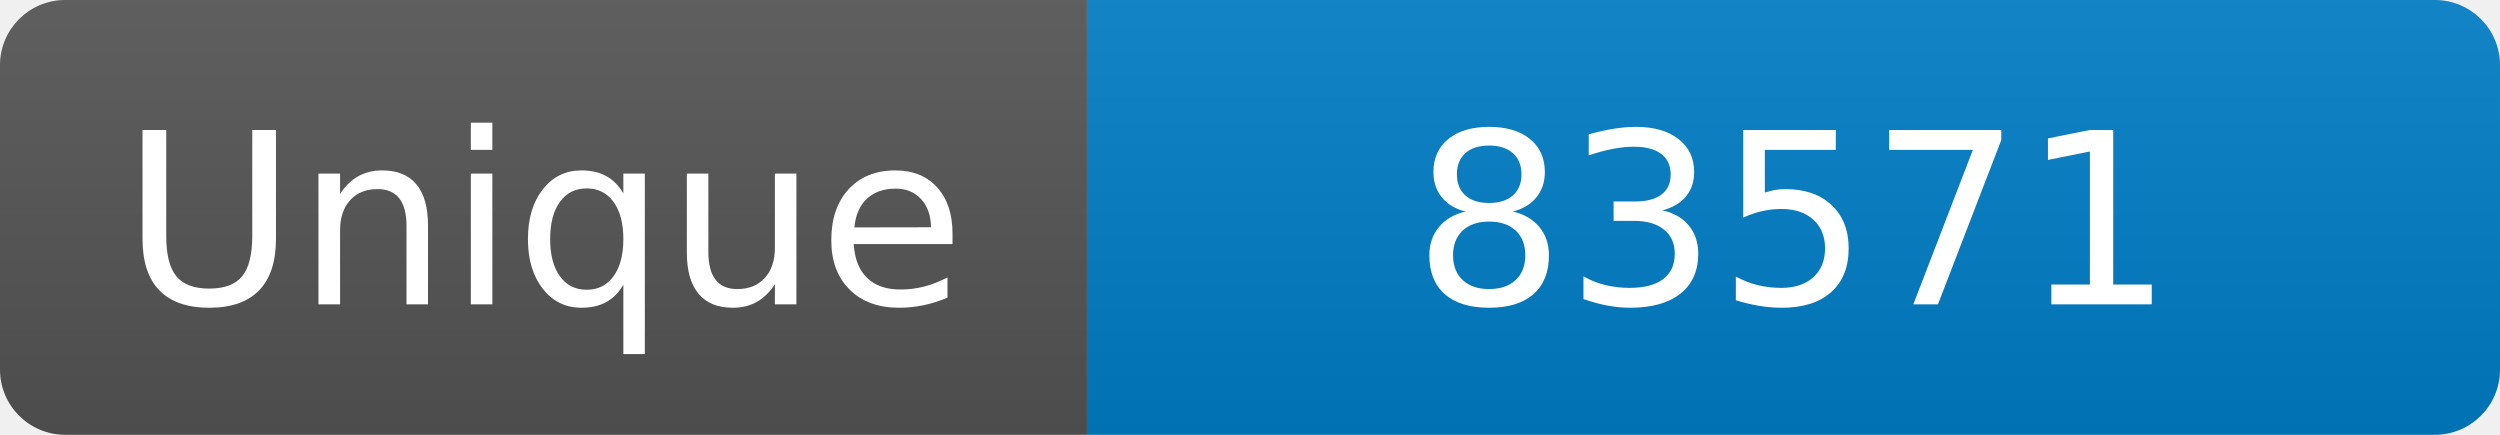
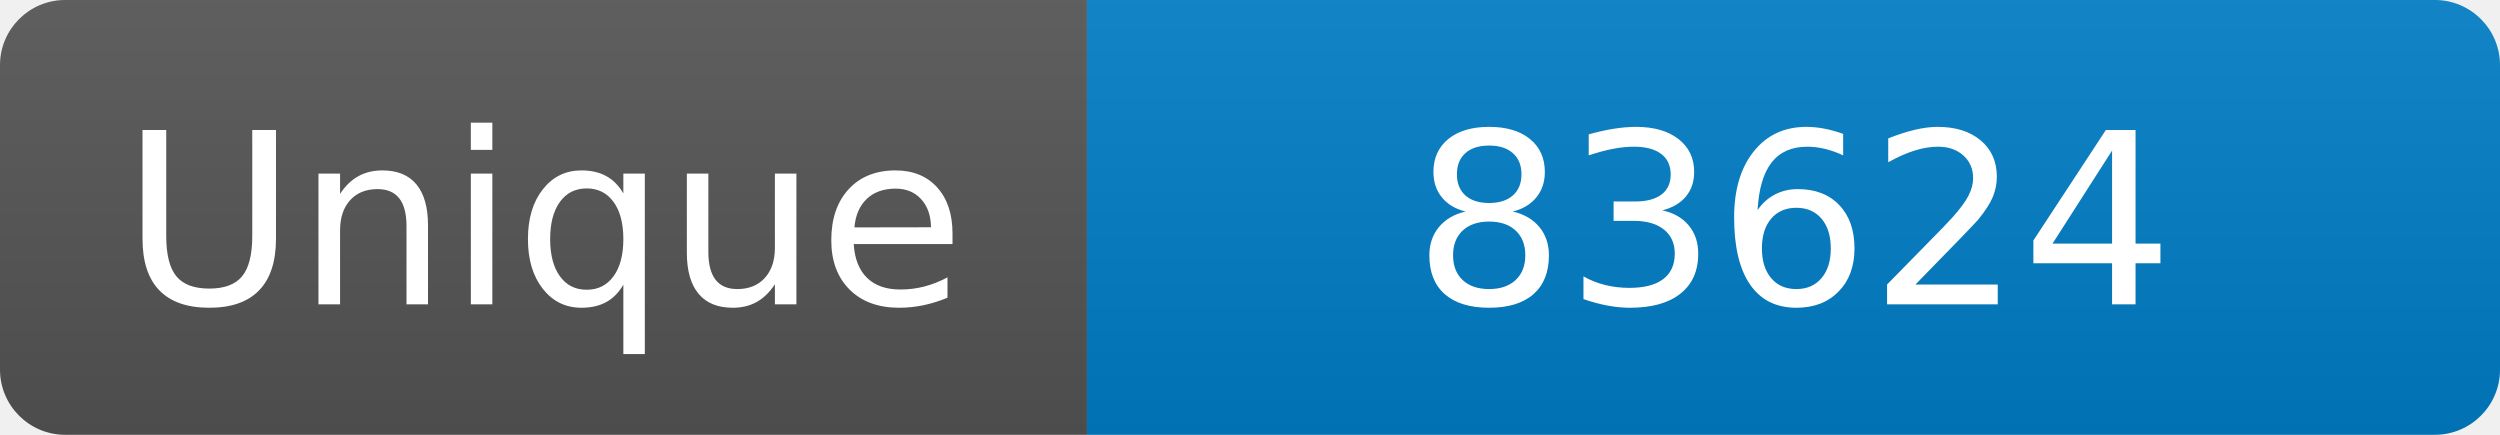
<svg xmlns="http://www.w3.org/2000/svg" width="115" height="20" role="img" aria-label="Maintained?: yes">
  <linearGradient id="s" x2="0" y2="100%">
    <stop offset="0" stop-color="#bbb" stop-opacity=".1" />
    <stop offset="1" stop-opacity=".1" />
  </linearGradient>
  <clipPath id="r">
    <rect width="115" height="20" rx="3" fill="#fff" />
  </clipPath>
  <g clip-path="url(#r)">
    <rect width="50" height="20" fill="#555" />
    <rect x="50" width="160" height="20" fill="#007ec6" />
    <rect width="115" height="20" fill="url(#s)" />
  </g>
  <g fill="#fff" text-anchor="middle" font-family="Verdana,Geneva,DejaVu Sans,sans-serif" font-size="110">
    <text x="250" y="140" transform="scale(.1)" fill="#fff">Unique</text>
-     <text x="825" y="140" transform="scale(.1)" fill="#fff">83571</text>
+     <text x="825" y="140" transform="scale(.1)" fill="#fff">83624</text>
  </g>
</svg>
